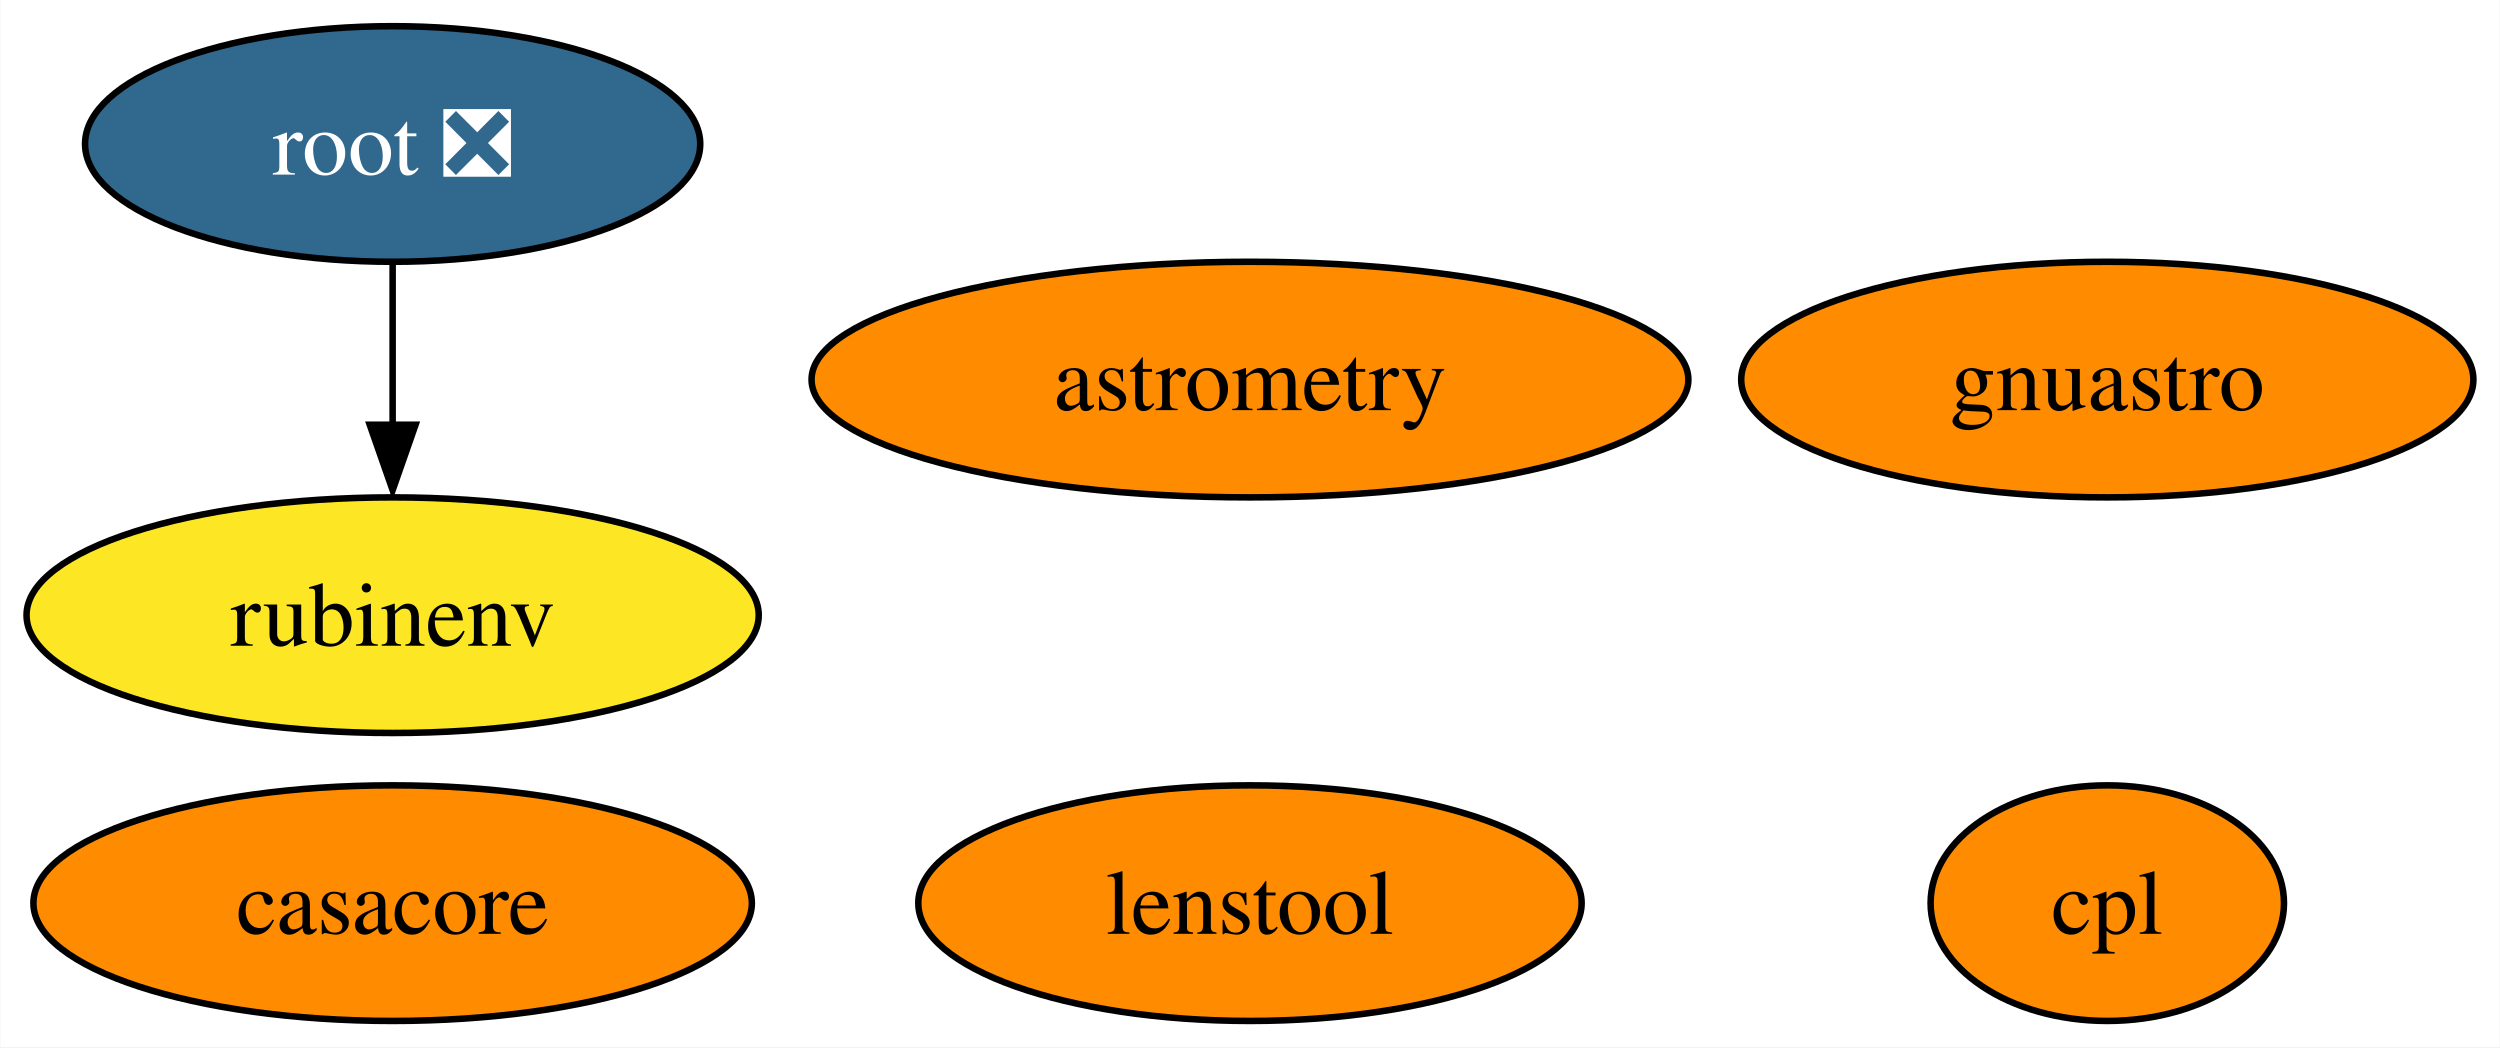
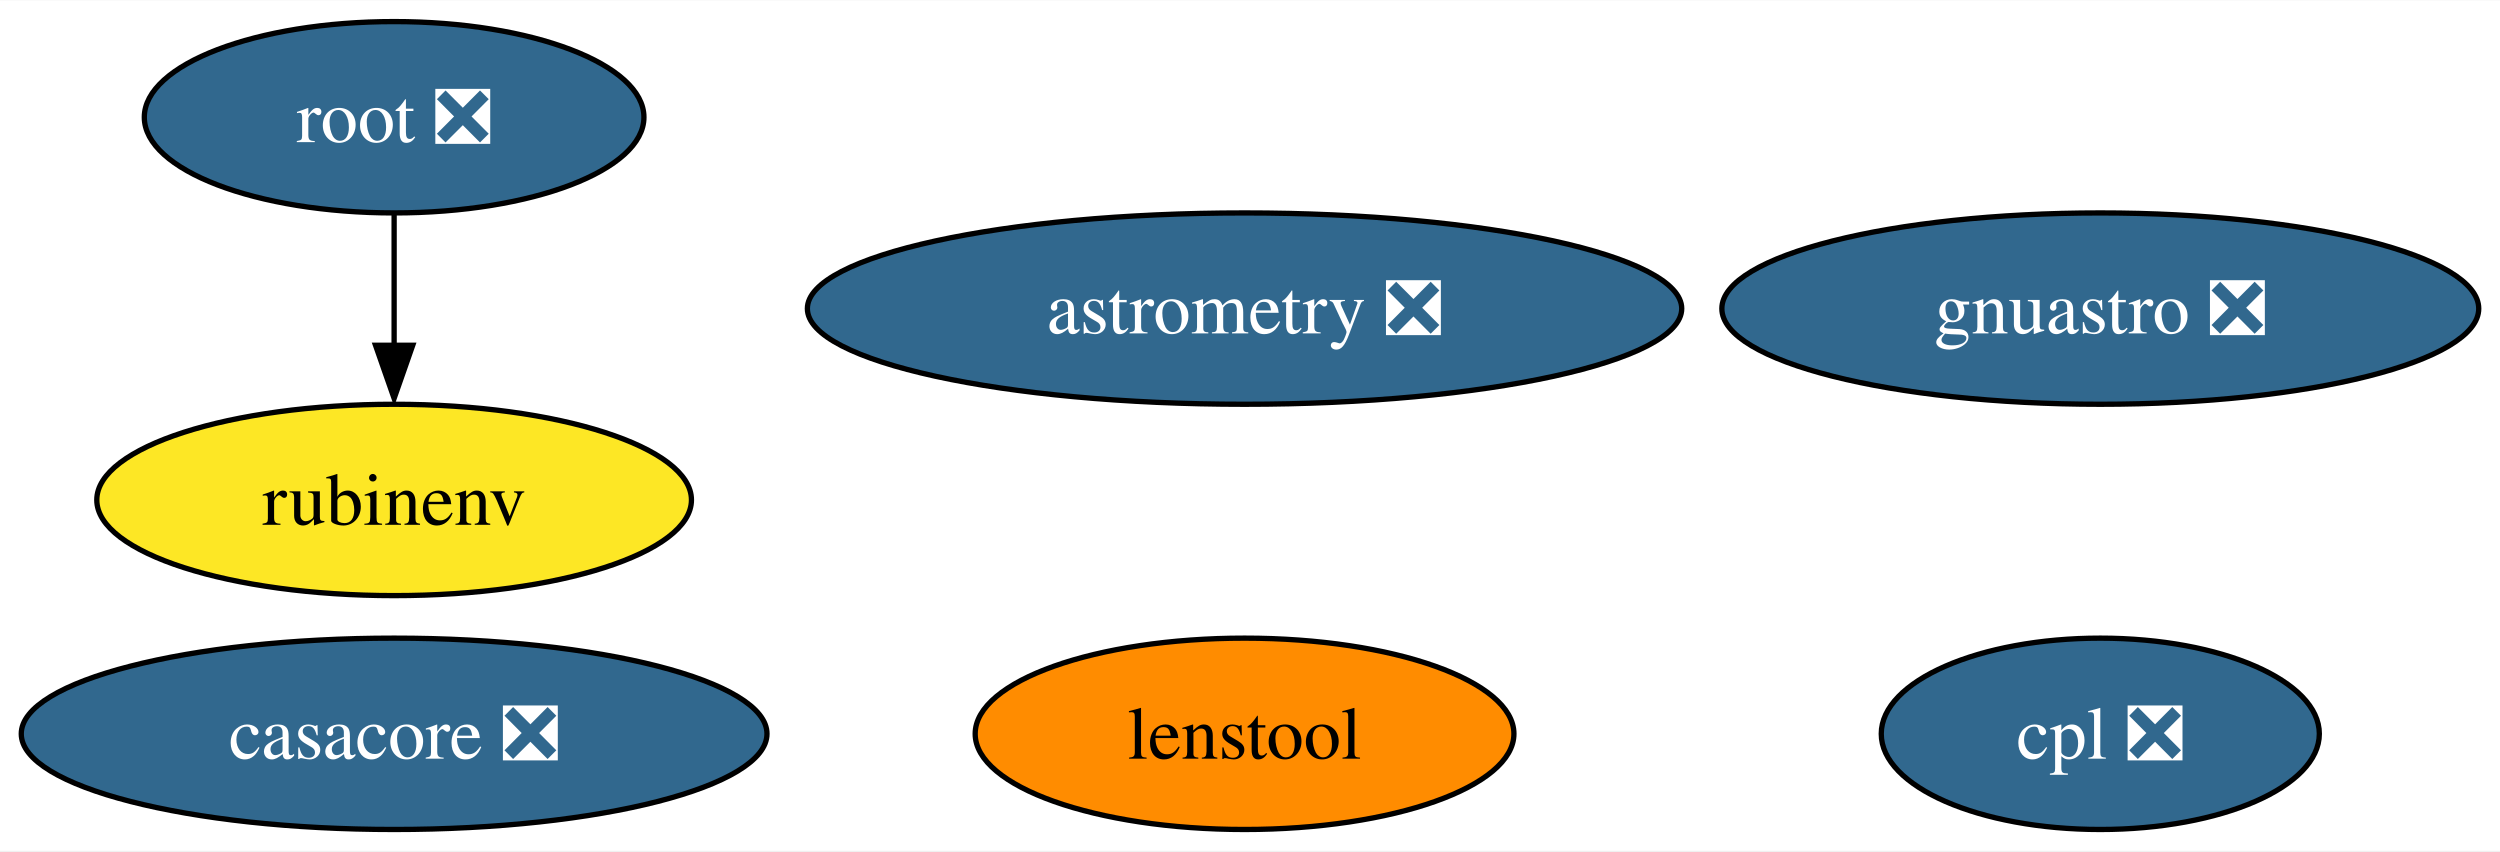
- <svg xmlns="http://www.w3.org/2000/svg" xmlns:xlink="http://www.w3.org/1999/xlink" width="382pt" height="160pt" viewBox="0.00 0.00 381.89 160.00">
+ <svg xmlns="http://www.w3.org/2000/svg" xmlns:xlink="http://www.w3.org/1999/xlink" width="470pt" height="160pt" viewBox="0.00 0.00 470.35 160.00">
  <g id="graph0" class="graph" transform="scale(1 1) rotate(0) translate(4 156)">
-     <polygon fill="white" stroke="none" points="-4,4 -4,-156 377.89,-156 377.89,4 -4,4" />
+     <polygon fill="white" stroke="none" points="-4,4 -4,-156 466.35,-156 466.35,4 -4,4" />
    <g id="node1" class="node">
      <g id="a_node1">
-         <a xlink:href="https://github.com/conda-forge/casacore-feedstock" xlink:title="casacore">
-           <ellipse fill="#ff8c00" stroke="black" cx="55.94" cy="-18" rx="54.89" ry="18" />
-           <text text-anchor="middle" x="55.94" y="-13.32" font-family="Times,serif" font-size="14.00">casacore</text>
+         <a xlink:href="https://github.com/conda-forge/casacore-feedstock/pull/78" xlink:title="casacore ❎">
+           <ellipse fill="#31688e" stroke="black" cx="70.15" cy="-18" rx="70.15" ry="18" />
+           <text text-anchor="middle" x="70.15" y="-13.32" font-family="Times,serif" font-size="14.00" fill="white">casacore ❎</text>
        </a>
      </g>
    </g>
    <g id="node2" class="node">
      <g id="a_node2">
        <a xlink:href="https://github.com/conda-forge/root-feedstock/pull/193" xlink:title="root ❎">
-           <ellipse fill="#31688e" stroke="black" cx="55.94" cy="-134" rx="47" ry="18" />
-           <text text-anchor="middle" x="55.94" y="-129.32" font-family="Times,serif" font-size="14.00" fill="white">root ❎</text>
+           <ellipse fill="#31688e" stroke="black" cx="70.15" cy="-134" rx="47" ry="18" />
+           <text text-anchor="middle" x="70.15" y="-129.32" font-family="Times,serif" font-size="14.00" fill="white">root ❎</text>
        </a>
      </g>
    </g>
    <g id="node5" class="node">
      <g id="a_node5">
        <a xlink:href="https://github.com/conda-forge/rubinenv-feedstock" xlink:title="rubinenv">
-           <ellipse fill="#fde725" stroke="black" cx="55.94" cy="-62" rx="55.94" ry="18" />
-           <text text-anchor="middle" x="55.94" y="-57.33" font-family="Times,serif" font-size="14.00">rubinenv</text>
+           <ellipse fill="#fde725" stroke="black" cx="70.15" cy="-62" rx="55.94" ry="18" />
+           <text text-anchor="middle" x="70.15" y="-57.33" font-family="Times,serif" font-size="14.00">rubinenv</text>
        </a>
      </g>
    </g>
    <g id="edge1" class="edge">
-       <path fill="none" stroke="black" d="M55.94,-115.7C55.94,-108.24 55.94,-99.32 55.94,-90.97" />
-       <polygon fill="black" stroke="black" points="59.44,-91.1 55.94,-81.1 52.44,-91.1 59.44,-91.1" />
+       <path fill="none" stroke="black" d="M70.15,-115.7C70.15,-108.24 70.15,-99.32 70.15,-90.97" />
+       <polygon fill="black" stroke="black" points="73.65,-91.1 70.15,-81.1 66.65,-91.1 73.65,-91.1" />
    </g>
    <g id="node3" class="node">
      <g id="a_node3">
-         <a xlink:href="https://github.com/conda-forge/astrometry-feedstock" xlink:title="astrometry">
-           <ellipse fill="#ff8c00" stroke="black" cx="186.94" cy="-98" rx="66.99" ry="18" />
-           <text text-anchor="middle" x="186.94" y="-93.33" font-family="Times,serif" font-size="14.00">astrometry</text>
+         <a xlink:href="https://github.com/conda-forge/astrometry-feedstock/pull/39" xlink:title="astrometry ❎">
+           <ellipse fill="#31688e" stroke="black" cx="230.15" cy="-98" rx="82.25" ry="18" />
+           <text text-anchor="middle" x="230.15" y="-93.33" font-family="Times,serif" font-size="14.00" fill="white">astrometry ❎</text>
        </a>
      </g>
    </g>
    <g id="node4" class="node">
      <g id="a_node4">
-         <a xlink:href="https://github.com/conda-forge/gnuastro-feedstock" xlink:title="gnuastro">
-           <ellipse fill="#ff8c00" stroke="black" cx="317.94" cy="-98" rx="55.94" ry="18" />
-           <text text-anchor="middle" x="317.94" y="-93.33" font-family="Times,serif" font-size="14.00">gnuastro</text>
+         <a xlink:href="https://github.com/conda-forge/gnuastro-feedstock/pull/31" xlink:title="gnuastro ❎">
+           <ellipse fill="#31688e" stroke="black" cx="391.15" cy="-98" rx="71.2" ry="18" />
+           <text text-anchor="middle" x="391.15" y="-93.33" font-family="Times,serif" font-size="14.00" fill="white">gnuastro ❎</text>
        </a>
      </g>
    </g>
    <g id="node6" class="node">
      <g id="a_node6">
-         <a xlink:href="https://github.com/conda-forge/cpl-feedstock" xlink:title="cpl">
-           <ellipse fill="#ff8c00" stroke="black" cx="317.94" cy="-18" rx="27" ry="18" />
-           <text text-anchor="middle" x="317.94" y="-13.32" font-family="Times,serif" font-size="14.00">cpl</text>
+         <a xlink:href="https://github.com/conda-forge/cpl-feedstock/pull/13" xlink:title="cpl ❎">
+           <ellipse fill="#31688e" stroke="black" cx="391.15" cy="-18" rx="41.21" ry="18" />
+           <text text-anchor="middle" x="391.15" y="-13.32" font-family="Times,serif" font-size="14.00" fill="white">cpl ❎</text>
        </a>
      </g>
    </g>
    <g id="node7" class="node">
      <g id="a_node7">
        <a xlink:href="https://github.com/conda-forge/lenstool-feedstock" xlink:title="lenstool">
-           <ellipse fill="#ff8c00" stroke="black" cx="186.94" cy="-18" rx="50.68" ry="18" />
-           <text text-anchor="middle" x="186.94" y="-13.32" font-family="Times,serif" font-size="14.00">lenstool</text>
+           <ellipse fill="#ff8c00" stroke="black" cx="230.15" cy="-18" rx="50.68" ry="18" />
+           <text text-anchor="middle" x="230.15" y="-13.32" font-family="Times,serif" font-size="14.00">lenstool</text>
        </a>
      </g>
    </g>
  </g>
</svg>
